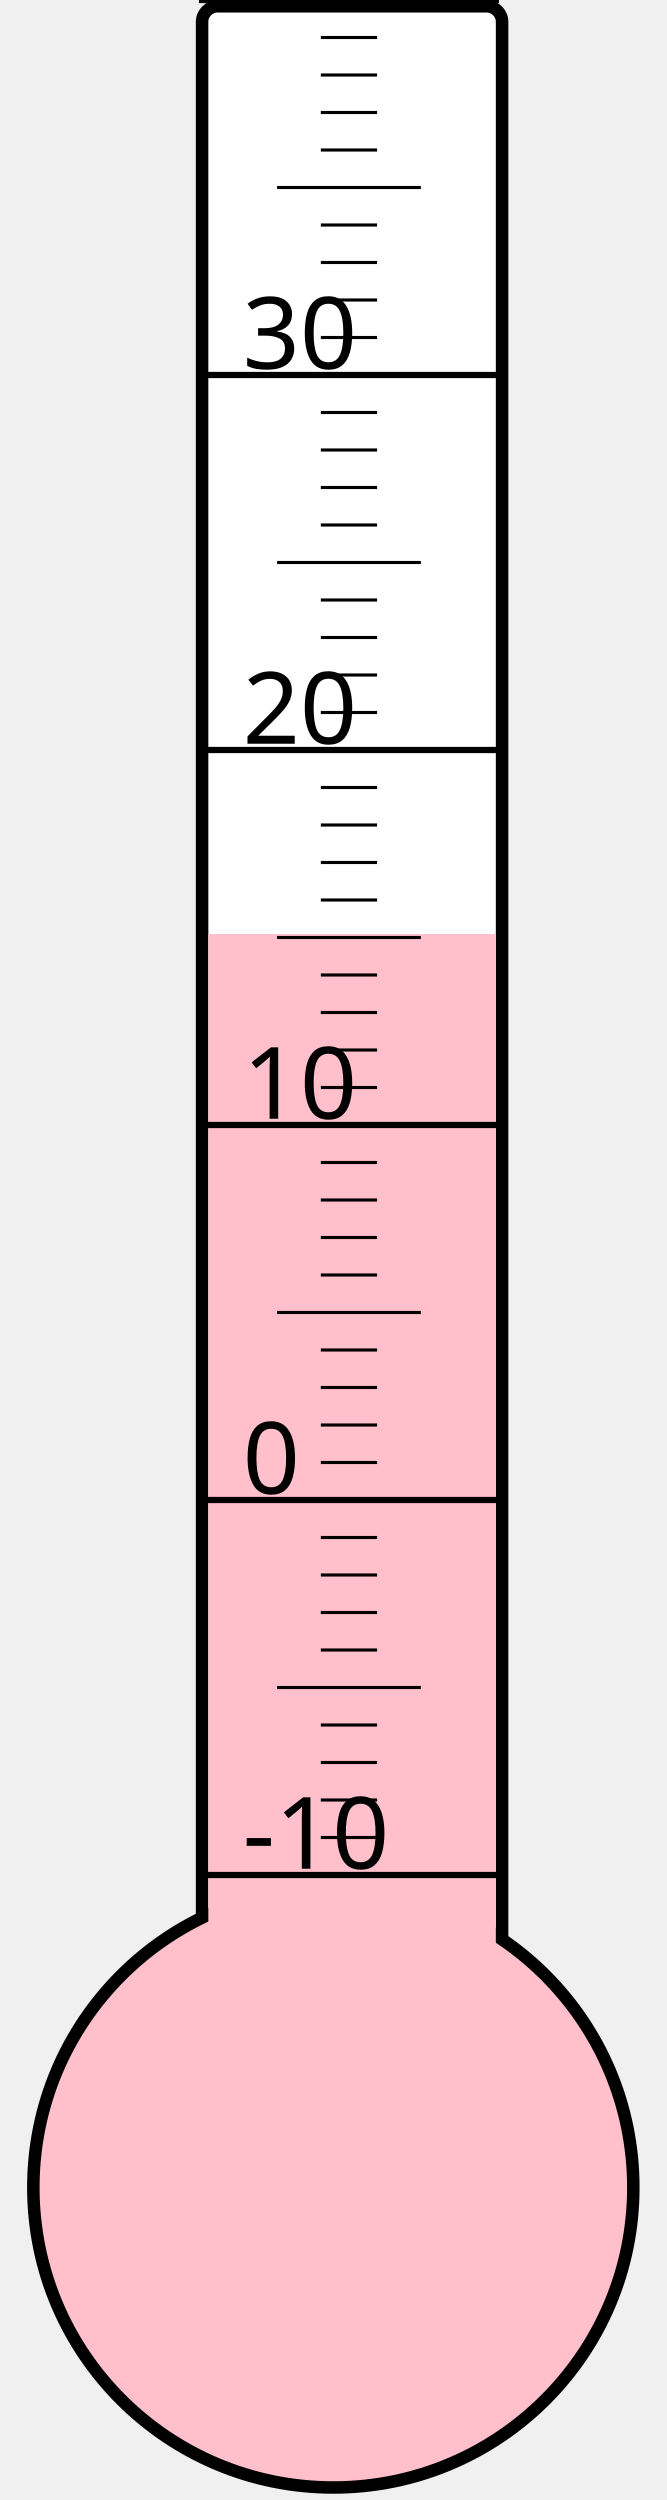
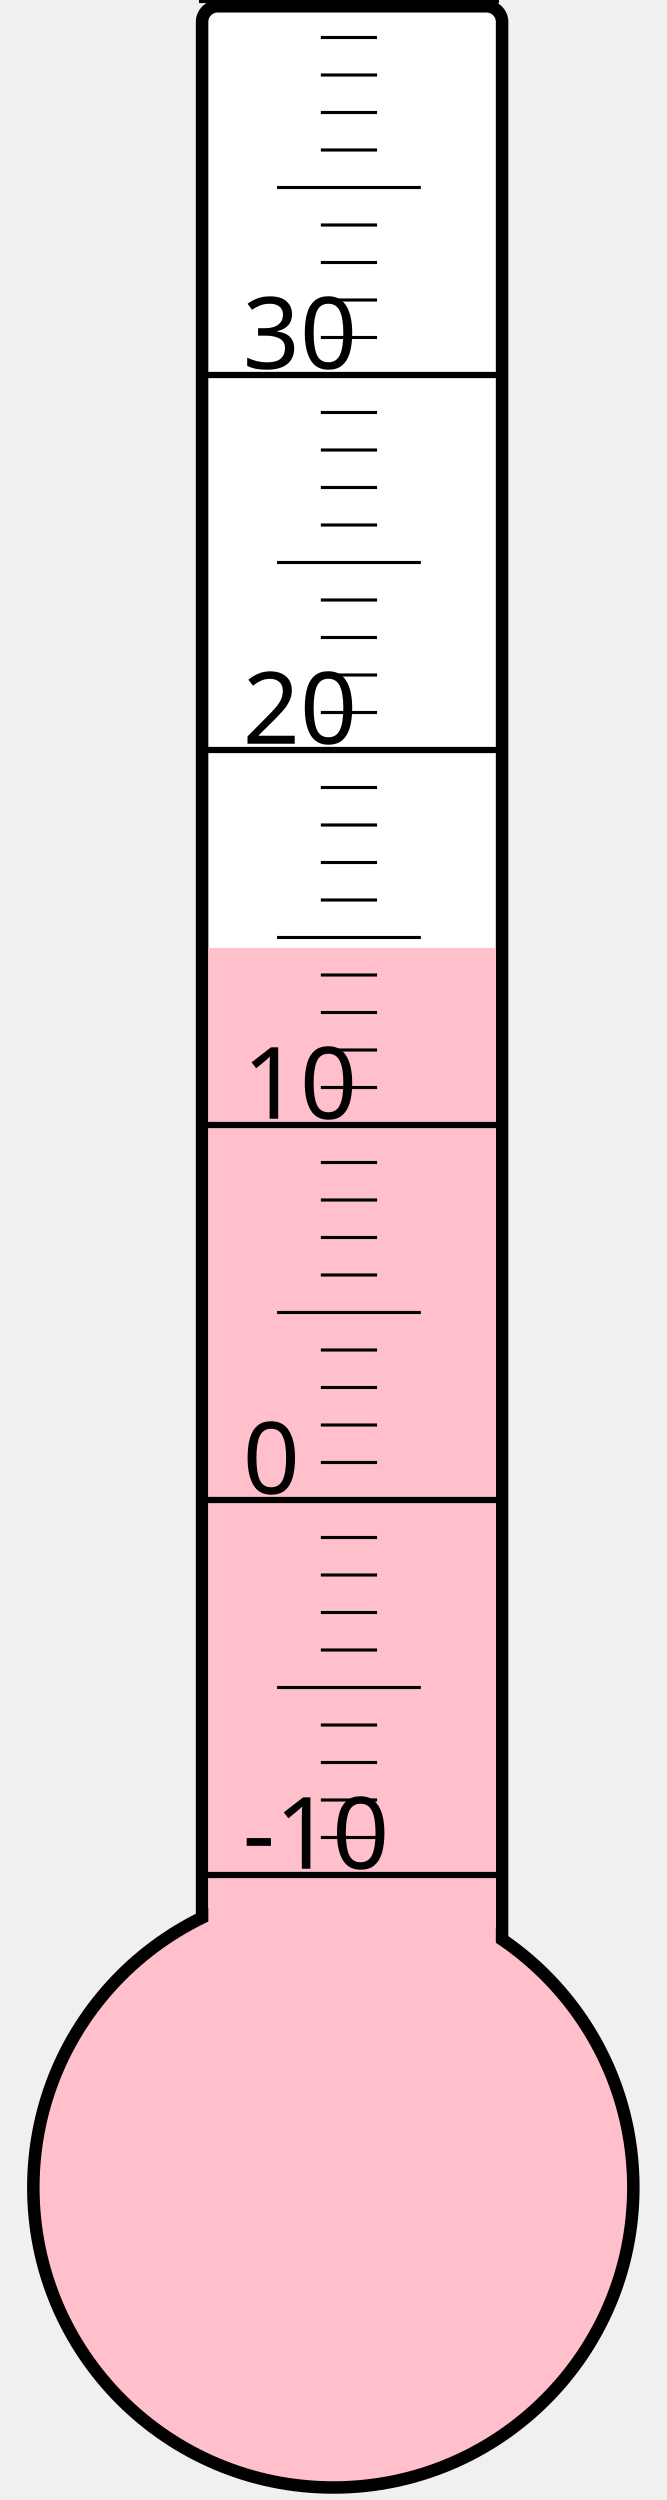
<svg xmlns="http://www.w3.org/2000/svg" width="40px" height="150px" viewBox="0 0 200 800">
  <rect width="200" height="800" x="0" y="0" style="fill: #ffffeb; fill-opacity: 0;" />
  <rect width="96" height="680" x="58" y="2" rx="5" ry="5" style="fill: white; fill-opacity: 1; stroke: black; stroke-width: 4;" />
  <circle cx="100" cy="700" r="96" style="fill: pink; stroke: black; stroke-width: 4;" />
-   <rect width="92" height="401.125" x="60" y="298.875" style="fill: pink; fill-opacity: 1; stroke-width: 0;" />
+   <rect width="92" height="396.625" x="60" y="303.375" style="fill: pink; fill-opacity: 1; stroke-width: 0;" />
  <text x="71" y="598" style="font-family: sans-serif; font-size: 24pt;">-10</text>
  <text x="71" y="478" style="font-family: sans-serif; font-size: 24pt;">0</text>
  <text x="71" y="358" style="font-family: sans-serif; font-size: 24pt;">10</text>
  <text x="71" y="238" style="font-family: sans-serif; font-size: 24pt;">20</text>
  <text x="71" y="118" style="font-family: sans-serif; font-size: 24pt;">30</text>
  <g style="stroke: black;">
    <line x1="57" y1="600" x2="153" y2="600" style="stroke-width: 2;" />
    <line x1="96" y1="588" x2="114" y2="588" style="stroke-width: 1;" />
    <line x1="96" y1="576" x2="114" y2="576" style="stroke-width: 1;" />
    <line x1="96" y1="564" x2="114" y2="564" style="stroke-width: 1;" />
    <line x1="96" y1="552" x2="114" y2="552" style="stroke-width: 1;" />
    <line x1="82" y1="540" x2="128" y2="540" style="stroke-width: 1;" />
    <line x1="96" y1="528" x2="114" y2="528" style="stroke-width: 1;" />
    <line x1="96" y1="516" x2="114" y2="516" style="stroke-width: 1;" />
    <line x1="96" y1="504" x2="114" y2="504" style="stroke-width: 1;" />
    <line x1="96" y1="492" x2="114" y2="492" style="stroke-width: 1;" />
    <line x1="57" y1="480" x2="153" y2="480" style="stroke-width: 2;" />
    <line x1="96" y1="468" x2="114" y2="468" style="stroke-width: 1;" />
    <line x1="96" y1="456" x2="114" y2="456" style="stroke-width: 1;" />
    <line x1="96" y1="444" x2="114" y2="444" style="stroke-width: 1;" />
    <line x1="96" y1="432" x2="114" y2="432" style="stroke-width: 1;" />
    <line x1="82" y1="420" x2="128" y2="420" style="stroke-width: 1;" />
    <line x1="96" y1="408" x2="114" y2="408" style="stroke-width: 1;" />
    <line x1="96" y1="396" x2="114" y2="396" style="stroke-width: 1;" />
    <line x1="96" y1="384" x2="114" y2="384" style="stroke-width: 1;" />
    <line x1="96" y1="372" x2="114" y2="372" style="stroke-width: 1;" />
    <line x1="57" y1="360" x2="153" y2="360" style="stroke-width: 2;" />
    <line x1="96" y1="348" x2="114" y2="348" style="stroke-width: 1;" />
    <line x1="96" y1="336" x2="114" y2="336" style="stroke-width: 1;" />
    <line x1="96" y1="324" x2="114" y2="324" style="stroke-width: 1;" />
    <line x1="96" y1="312" x2="114" y2="312" style="stroke-width: 1;" />
    <line x1="82" y1="300" x2="128" y2="300" style="stroke-width: 1;" />
    <line x1="96" y1="288" x2="114" y2="288" style="stroke-width: 1;" />
    <line x1="96" y1="276" x2="114" y2="276" style="stroke-width: 1;" />
    <line x1="96" y1="264" x2="114" y2="264" style="stroke-width: 1;" />
    <line x1="96" y1="252" x2="114" y2="252" style="stroke-width: 1;" />
    <line x1="57" y1="240" x2="153" y2="240" style="stroke-width: 2;" />
    <line x1="96" y1="228" x2="114" y2="228" style="stroke-width: 1;" />
    <line x1="96" y1="216" x2="114" y2="216" style="stroke-width: 1;" />
    <line x1="96" y1="204" x2="114" y2="204" style="stroke-width: 1;" />
    <line x1="96" y1="192" x2="114" y2="192" style="stroke-width: 1;" />
    <line x1="82" y1="180" x2="128" y2="180" style="stroke-width: 1;" />
    <line x1="96" y1="168" x2="114" y2="168" style="stroke-width: 1;" />
    <line x1="96" y1="156" x2="114" y2="156" style="stroke-width: 1;" />
    <line x1="96" y1="144" x2="114" y2="144" style="stroke-width: 1;" />
    <line x1="96" y1="132" x2="114" y2="132" style="stroke-width: 1;" />
    <line x1="57" y1="120" x2="153" y2="120" style="stroke-width: 2;" />
    <line x1="96" y1="108" x2="114" y2="108" style="stroke-width: 1;" />
    <line x1="96" y1="96" x2="114" y2="96" style="stroke-width: 1;" />
    <line x1="96" y1="84" x2="114" y2="84" style="stroke-width: 1;" />
    <line x1="96" y1="72" x2="114" y2="72" style="stroke-width: 1;" />
    <line x1="82" y1="60" x2="128" y2="60" style="stroke-width: 1;" />
    <line x1="96" y1="48" x2="114" y2="48" style="stroke-width: 1;" />
    <line x1="96" y1="36" x2="114" y2="36" style="stroke-width: 1;" />
    <line x1="96" y1="24" x2="114" y2="24" style="stroke-width: 1;" />
    <line x1="96" y1="12" x2="114" y2="12" style="stroke-width: 1;" />
    <line x1="57" y1="0" x2="153" y2="0" style="stroke-width: 2;" />
  </g>
</svg>
